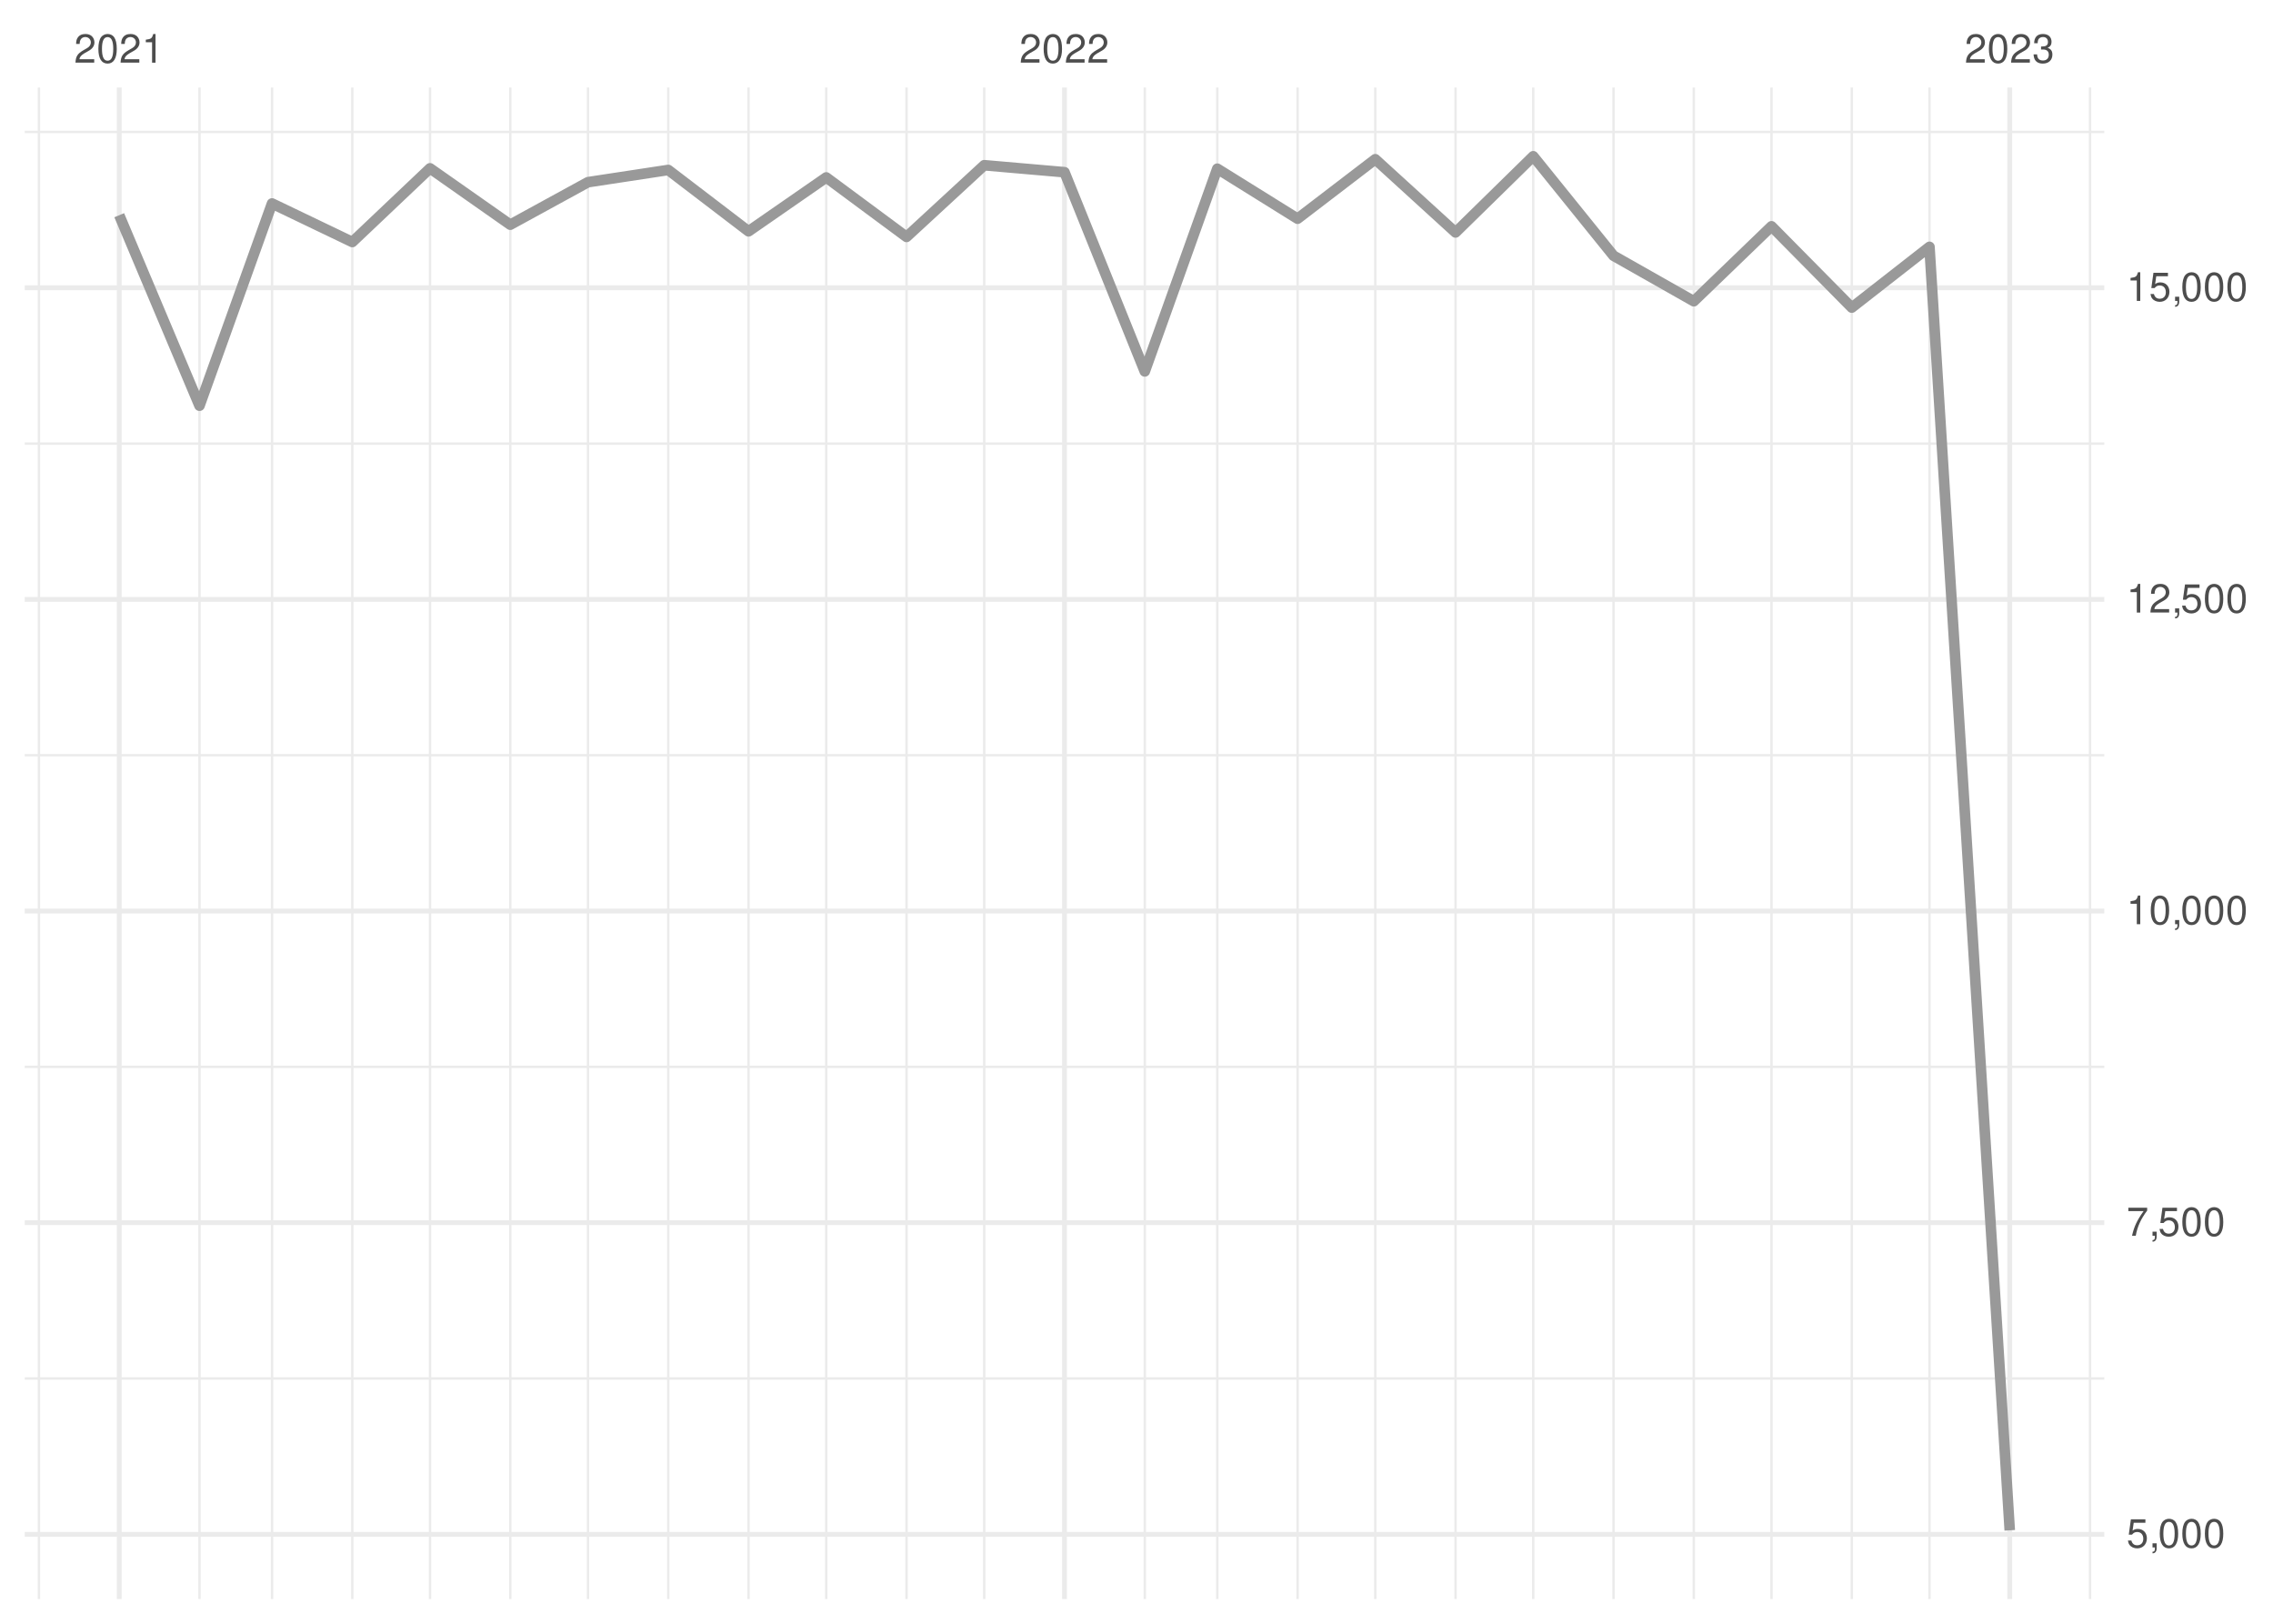
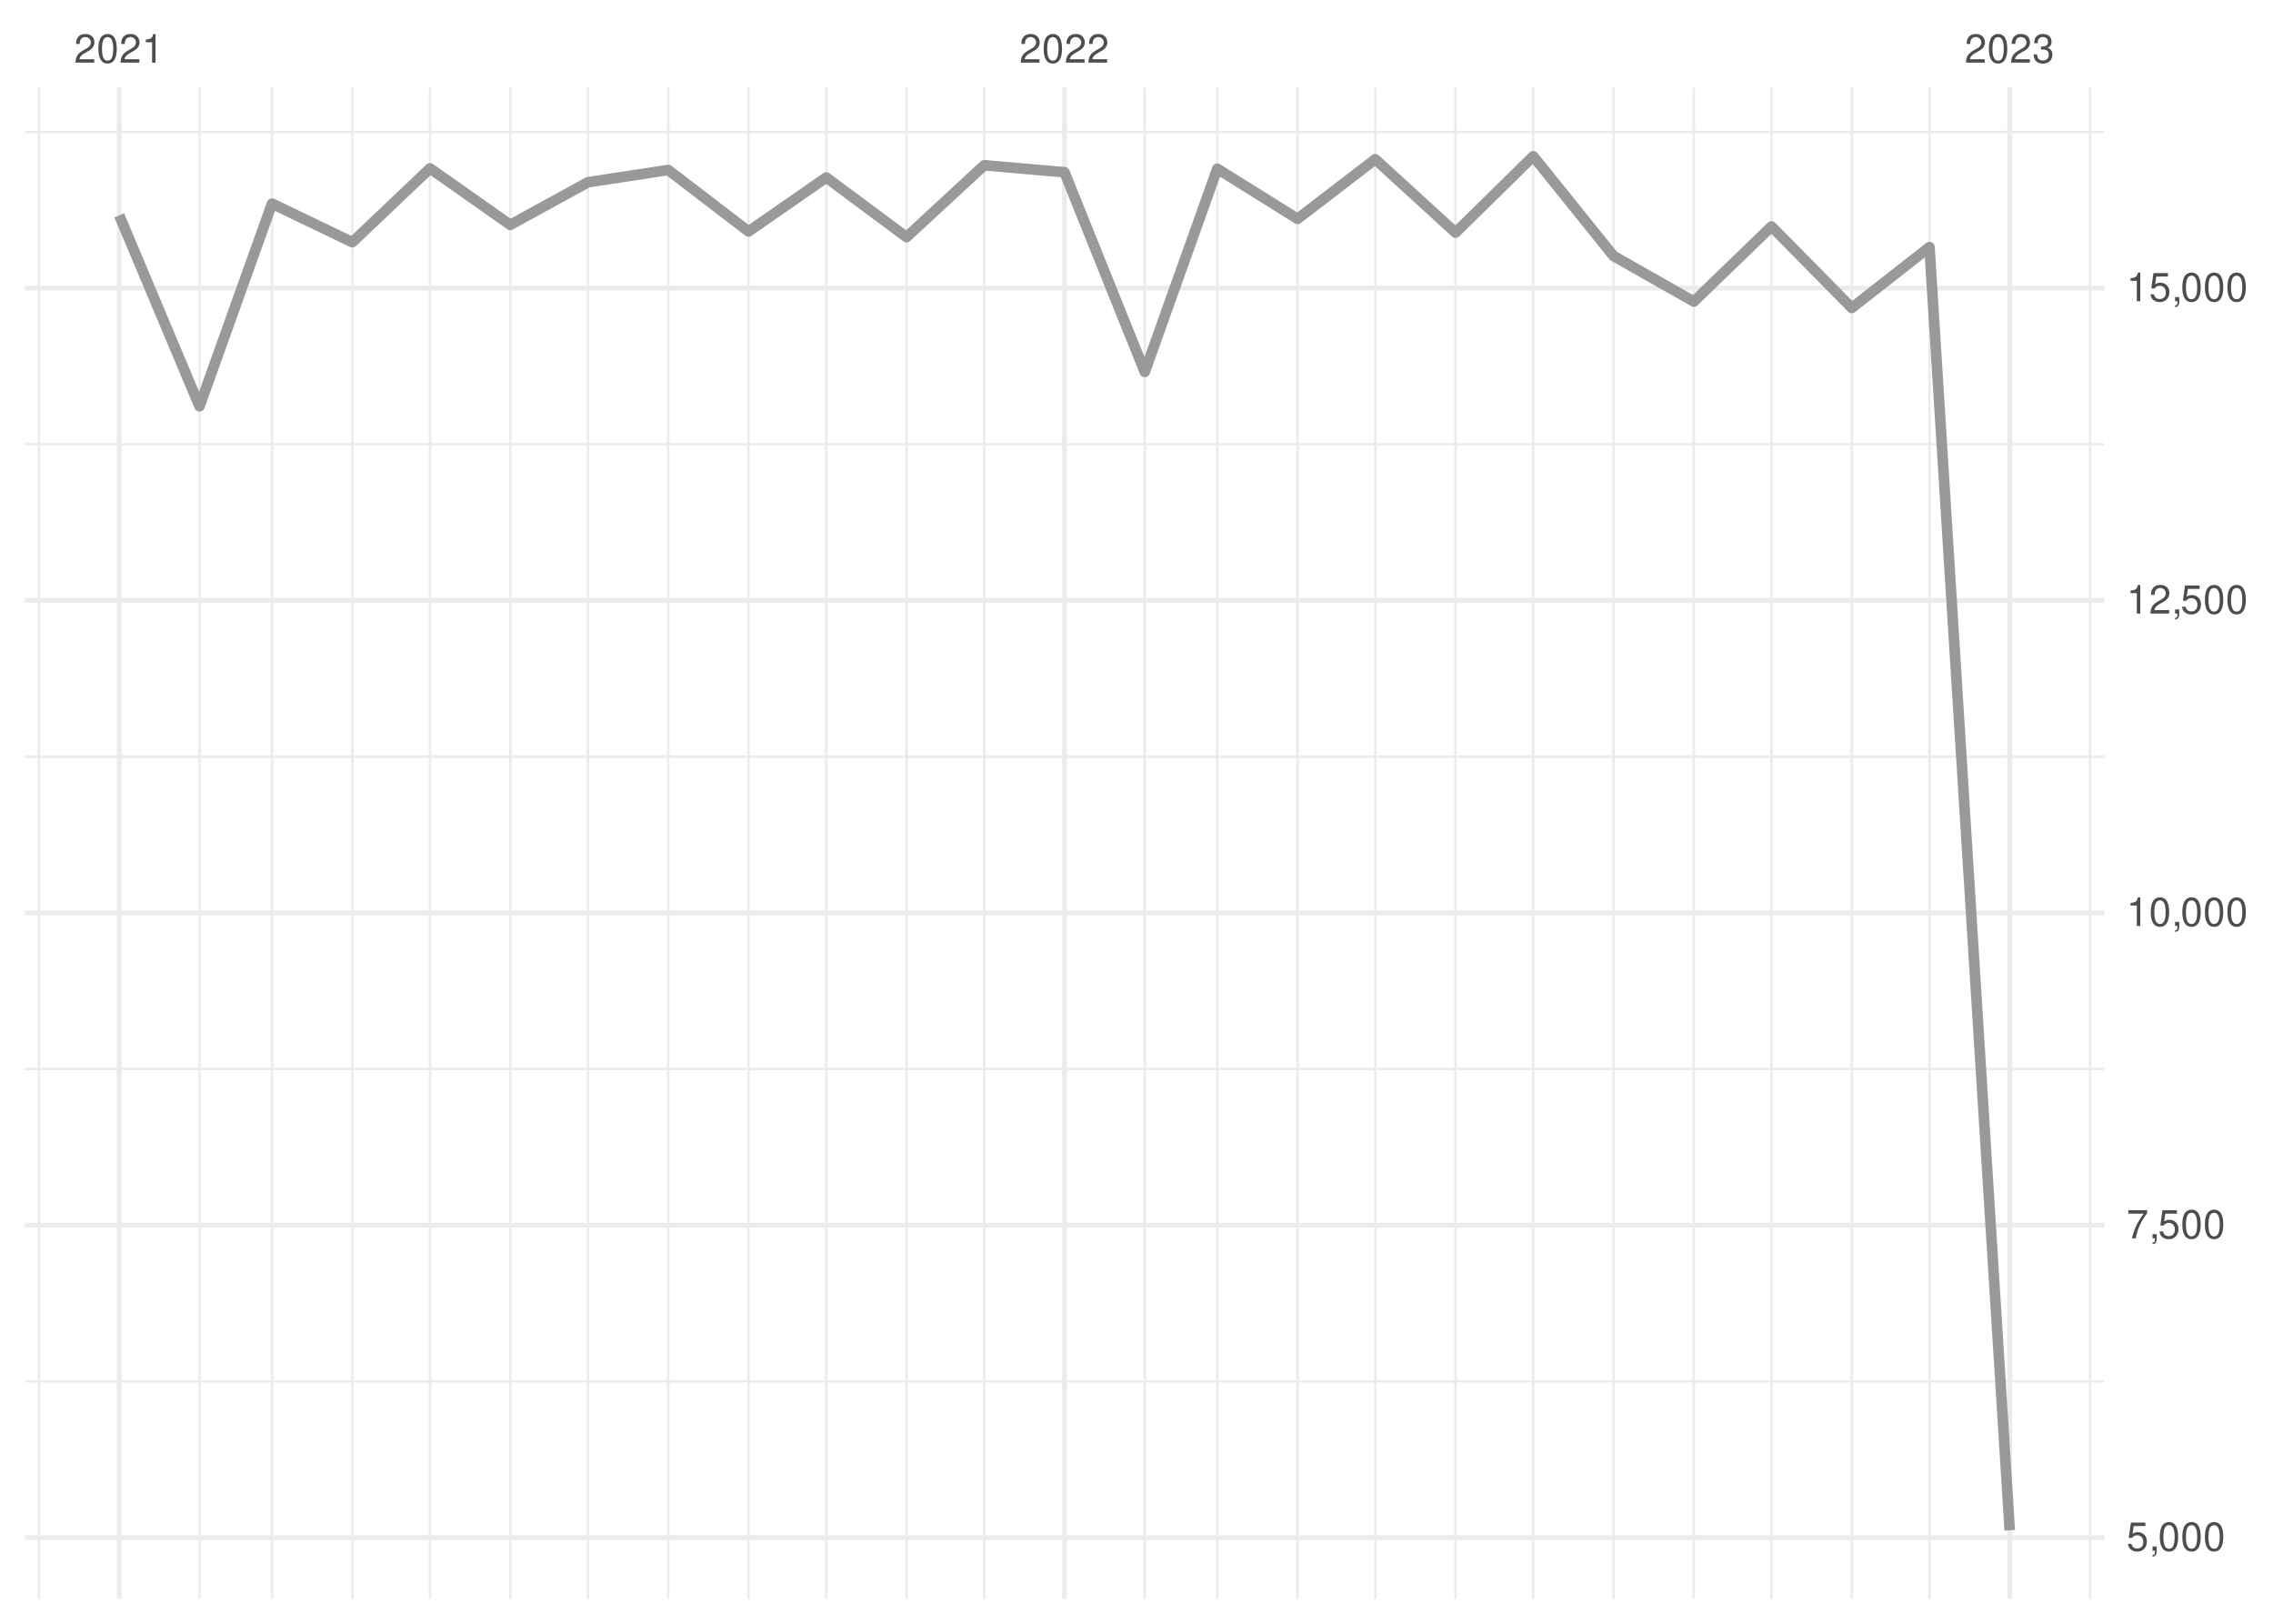
<svg xmlns="http://www.w3.org/2000/svg" xmlns:xlink="http://www.w3.org/1999/xlink" width="504pt" height="360pt" viewBox="0 0 504 360" version="1.1">
  <defs>
    <g>
      <symbol overflow="visible" id="glyph0-0">
        <path style="stroke:none;" d="" />
      </symbol>
      <symbol overflow="visible" id="glyph0-1">
        <path style="stroke:none;" d="M 4.453 -0.766 L 1.172 -0.766 C 1.25 -1.297 1.531 -1.625 2.297 -2.094 L 3.172 -2.594 C 4.047 -3.062 4.5 -3.719 4.5 -4.5 C 4.5 -5.031 4.281 -5.531 3.922 -5.875 C 3.547 -6.203 3.094 -6.359 2.5 -6.359 C 1.703 -6.359 1.125 -6.078 0.781 -5.531 C 0.547 -5.203 0.453 -4.797 0.438 -4.156 L 1.219 -4.156 C 1.234 -4.594 1.297 -4.844 1.406 -5.062 C 1.594 -5.438 2 -5.688 2.469 -5.688 C 3.172 -5.688 3.703 -5.172 3.703 -4.484 C 3.703 -3.969 3.406 -3.531 2.859 -3.219 L 2.047 -2.75 C 0.75 -2 0.375 -1.406 0.297 -0.016 L 4.453 -0.016 Z M 4.453 -0.766 " />
      </symbol>
      <symbol overflow="visible" id="glyph0-2">
        <path style="stroke:none;" d="M 2.422 -6.359 C 1.844 -6.359 1.312 -6.094 0.984 -5.672 C 0.578 -5.109 0.375 -4.25 0.375 -3.078 C 0.375 -0.938 1.078 0.203 2.422 0.203 C 3.734 0.203 4.453 -0.938 4.453 -3.031 C 4.453 -4.25 4.266 -5.078 3.859 -5.672 C 3.531 -6.109 3.016 -6.359 2.422 -6.359 Z M 2.422 -5.672 C 3.25 -5.672 3.672 -4.828 3.672 -3.094 C 3.672 -1.281 3.266 -0.438 2.406 -0.438 C 1.578 -0.438 1.172 -1.312 1.172 -3.062 C 1.172 -4.828 1.578 -5.672 2.422 -5.672 Z M 2.422 -5.672 " />
      </symbol>
      <symbol overflow="visible" id="glyph0-3">
        <path style="stroke:none;" d="M 2.281 -4.531 L 2.281 0 L 3.047 0 L 3.047 -6.359 L 2.547 -6.359 C 2.266 -5.391 2.094 -5.25 0.891 -5.094 L 0.891 -4.531 Z M 2.281 -4.531 " />
      </symbol>
      <symbol overflow="visible" id="glyph0-4">
        <path style="stroke:none;" d="M 1.938 -2.922 L 2.359 -2.922 C 3.203 -2.922 3.656 -2.531 3.656 -1.766 C 3.656 -0.969 3.172 -0.484 2.375 -0.484 C 1.516 -0.484 1.109 -0.922 1.062 -1.844 L 0.281 -1.844 C 0.312 -1.344 0.406 -1 0.547 -0.719 C 0.875 -0.109 1.484 0.203 2.344 0.203 C 3.625 0.203 4.453 -0.578 4.453 -1.781 C 4.453 -2.594 4.141 -3.031 3.391 -3.297 C 3.969 -3.531 4.266 -3.969 4.266 -4.609 C 4.266 -5.703 3.547 -6.359 2.359 -6.359 C 1.109 -6.359 0.438 -5.656 0.406 -4.312 L 1.188 -4.312 C 1.203 -4.703 1.234 -4.922 1.328 -5.109 C 1.5 -5.469 1.891 -5.688 2.375 -5.688 C 3.062 -5.688 3.469 -5.266 3.469 -4.578 C 3.469 -4.141 3.312 -3.859 2.969 -3.719 C 2.766 -3.625 2.484 -3.594 1.938 -3.578 Z M 1.938 -2.922 " />
      </symbol>
      <symbol overflow="visible" id="glyph0-5">
        <path style="stroke:none;" d="M 4.188 -6.234 L 0.969 -6.234 L 0.5 -2.844 L 1.219 -2.844 C 1.578 -3.266 1.875 -3.422 2.359 -3.422 C 3.203 -3.422 3.719 -2.844 3.719 -1.922 C 3.719 -1.031 3.203 -0.484 2.359 -0.484 C 1.688 -0.484 1.266 -0.828 1.078 -1.531 L 0.312 -1.531 C 0.406 -1.016 0.5 -0.781 0.688 -0.547 C 1.031 -0.078 1.672 0.203 2.375 0.203 C 3.641 0.203 4.516 -0.719 4.516 -2.031 C 4.516 -3.266 3.688 -4.109 2.5 -4.109 C 2.062 -4.109 1.703 -4 1.344 -3.734 L 1.594 -5.469 L 4.188 -5.469 Z M 4.188 -6.234 " />
      </symbol>
      <symbol overflow="visible" id="glyph0-6">
        <path style="stroke:none;" d="M 0.766 -0.922 L 0.766 0 L 1.297 0 L 1.297 0.156 C 1.297 0.766 1.172 0.938 0.766 0.953 L 0.766 1.297 C 1.344 1.312 1.688 0.891 1.688 0.141 L 1.688 -0.922 Z M 0.766 -0.922 " />
      </symbol>
      <symbol overflow="visible" id="glyph0-7">
        <path style="stroke:none;" d="M 4.578 -6.234 L 0.406 -6.234 L 0.406 -5.469 L 3.781 -5.469 C 2.281 -3.359 1.688 -2.047 1.219 0 L 2.047 0 C 2.391 -2 3.172 -3.719 4.578 -5.594 Z M 4.578 -6.234 " />
      </symbol>
    </g>
    <clipPath id="clip1">
-       <path d="M 5.48 305 L 466.59 305 L 466.59 306 L 5.48 306 Z M 5.48 305 " />
+       <path d="M 5.48 306 L 466.59 306 L 466.59 307 L 5.48 307 Z M 5.48 306 " />
    </clipPath>
    <clipPath id="clip2">
-       <path d="M 5.48 236 L 466.59 236 L 466.59 237 L 5.48 237 Z M 5.48 236 " />
+       <path d="M 5.48 236 L 466.59 236 L 466.59 238 L 5.48 238 Z M 5.48 236 " />
    </clipPath>
    <clipPath id="clip3">
-       <path d="M 5.48 167 L 466.59 167 L 466.59 168 L 5.48 168 Z M 5.48 167 " />
+       <path d="M 5.48 167 L 466.59 167 L 466.59 169 L 5.48 169 Z M 5.48 167 " />
    </clipPath>
    <clipPath id="clip4">
      <path d="M 5.48 98 L 466.59 98 L 466.59 99 L 5.48 99 Z M 5.48 98 " />
    </clipPath>
    <clipPath id="clip5">
      <path d="M 5.48 28 L 466.59 28 L 466.59 30 L 5.48 30 Z M 5.48 28 " />
    </clipPath>
    <clipPath id="clip6">
      <path d="M 8 19.41 L 9 19.41 L 9 354.52 L 8 354.52 Z M 8 19.41 " />
    </clipPath>
    <clipPath id="clip7">
      <path d="M 43 19.41 L 45 19.41 L 45 354.52 L 43 354.52 Z M 43 19.41 " />
    </clipPath>
    <clipPath id="clip8">
      <path d="M 60 19.41 L 61 19.41 L 61 354.52 L 60 354.52 Z M 60 19.41 " />
    </clipPath>
    <clipPath id="clip9">
      <path d="M 77 19.41 L 79 19.41 L 79 354.52 L 77 354.52 Z M 77 19.41 " />
    </clipPath>
    <clipPath id="clip10">
      <path d="M 95 19.41 L 96 19.41 L 96 354.52 L 95 354.52 Z M 95 19.41 " />
    </clipPath>
    <clipPath id="clip11">
      <path d="M 112 19.41 L 114 19.41 L 114 354.52 L 112 354.52 Z M 112 19.41 " />
    </clipPath>
    <clipPath id="clip12">
      <path d="M 130 19.41 L 131 19.41 L 131 354.52 L 130 354.52 Z M 130 19.41 " />
    </clipPath>
    <clipPath id="clip13">
      <path d="M 147 19.41 L 149 19.41 L 149 354.52 L 147 354.52 Z M 147 19.41 " />
    </clipPath>
    <clipPath id="clip14">
      <path d="M 165 19.41 L 167 19.41 L 167 354.52 L 165 354.52 Z M 165 19.41 " />
    </clipPath>
    <clipPath id="clip15">
      <path d="M 182 19.41 L 184 19.41 L 184 354.52 L 182 354.52 Z M 182 19.41 " />
    </clipPath>
    <clipPath id="clip16">
      <path d="M 200 19.41 L 202 19.41 L 202 354.52 L 200 354.52 Z M 200 19.41 " />
    </clipPath>
    <clipPath id="clip17">
      <path d="M 217 19.41 L 219 19.41 L 219 354.52 L 217 354.52 Z M 217 19.41 " />
    </clipPath>
    <clipPath id="clip18">
      <path d="M 253 19.41 L 255 19.41 L 255 354.52 L 253 354.52 Z M 253 19.41 " />
    </clipPath>
    <clipPath id="clip19">
      <path d="M 269 19.41 L 271 19.41 L 271 354.52 L 269 354.52 Z M 269 19.41 " />
    </clipPath>
    <clipPath id="clip20">
      <path d="M 287 19.41 L 288 19.41 L 288 354.52 L 287 354.52 Z M 287 19.41 " />
    </clipPath>
    <clipPath id="clip21">
      <path d="M 304 19.41 L 306 19.41 L 306 354.52 L 304 354.52 Z M 304 19.41 " />
    </clipPath>
    <clipPath id="clip22">
      <path d="M 322 19.41 L 324 19.41 L 324 354.52 L 322 354.52 Z M 322 19.41 " />
    </clipPath>
    <clipPath id="clip23">
      <path d="M 339 19.41 L 341 19.41 L 341 354.52 L 339 354.52 Z M 339 19.41 " />
    </clipPath>
    <clipPath id="clip24">
      <path d="M 357 19.41 L 359 19.41 L 359 354.52 L 357 354.52 Z M 357 19.41 " />
    </clipPath>
    <clipPath id="clip25">
      <path d="M 375 19.41 L 376 19.41 L 376 354.52 L 375 354.52 Z M 375 19.41 " />
    </clipPath>
    <clipPath id="clip26">
      <path d="M 392 19.41 L 394 19.41 L 394 354.52 L 392 354.52 Z M 392 19.41 " />
    </clipPath>
    <clipPath id="clip27">
      <path d="M 410 19.41 L 411 19.41 L 411 354.52 L 410 354.52 Z M 410 19.41 " />
    </clipPath>
    <clipPath id="clip28">
      <path d="M 427 19.41 L 429 19.41 L 429 354.52 L 427 354.52 Z M 427 19.41 " />
    </clipPath>
    <clipPath id="clip29">
      <path d="M 463 19.41 L 464 19.41 L 464 354.52 L 463 354.52 Z M 463 19.41 " />
    </clipPath>
    <clipPath id="clip30">
-       <path d="M 5.48 339 L 466.59 339 L 466.59 341 L 5.48 341 Z M 5.48 339 " />
+       <path d="M 5.48 340 L 466.59 340 L 466.59 342 L 5.48 342 Z M 5.48 340 " />
    </clipPath>
    <clipPath id="clip31">
-       <path d="M 5.48 270 L 466.59 270 L 466.59 272 L 5.48 272 Z M 5.48 270 " />
+       <path d="M 5.48 271 L 466.59 271 L 466.59 273 L 5.48 273 Z M 5.48 271 " />
    </clipPath>
    <clipPath id="clip32">
      <path d="M 5.48 201 L 466.59 201 L 466.59 203 L 5.48 203 Z M 5.48 201 " />
    </clipPath>
    <clipPath id="clip33">
      <path d="M 5.48 132 L 466.59 132 L 466.59 134 L 5.48 134 Z M 5.48 132 " />
    </clipPath>
    <clipPath id="clip34">
      <path d="M 5.48 63 L 466.59 63 L 466.59 65 L 5.48 65 Z M 5.48 63 " />
    </clipPath>
    <clipPath id="clip35">
      <path d="M 25 19.41 L 27 19.41 L 27 354.52 L 25 354.52 Z M 25 19.41 " />
    </clipPath>
    <clipPath id="clip36">
      <path d="M 235 19.41 L 237 19.41 L 237 354.52 L 235 354.52 Z M 235 19.41 " />
    </clipPath>
    <clipPath id="clip37">
      <path d="M 445 19.41 L 447 19.41 L 447 354.52 L 445 354.52 Z M 445 19.41 " />
    </clipPath>
  </defs>
  <g id="surface26">
    <rect x="0" y="0" width="504" height="360" style="fill:rgb(100%,100%,100%);fill-opacity:1;stroke:none;" />
    <g clip-path="url(#clip1)" clip-rule="nonzero">
-       <path style="fill:none;stroke-width:0.533;stroke-linecap:butt;stroke-linejoin:round;stroke:rgb(92.157%,92.157%,92.157%);stroke-opacity:1;stroke-miterlimit:10;" d="M 5.48 305.625 L 466.59 305.625 " />
+       <path style="fill:none;stroke-width:0.533;stroke-linecap:butt;stroke-linejoin:round;stroke:rgb(92.157%,92.157%,92.157%);stroke-opacity:1;stroke-miterlimit:10;" d="M 5.48 306.266 L 466.59 306.266 " />
    </g>
    <g clip-path="url(#clip2)" clip-rule="nonzero">
-       <path style="fill:none;stroke-width:0.533;stroke-linecap:butt;stroke-linejoin:round;stroke:rgb(92.157%,92.157%,92.157%);stroke-opacity:1;stroke-miterlimit:10;" d="M 5.48 236.531 L 466.59 236.531 " />
+       <path style="fill:none;stroke-width:0.533;stroke-linecap:butt;stroke-linejoin:round;stroke:rgb(92.157%,92.157%,92.157%);stroke-opacity:1;stroke-miterlimit:10;" d="M 5.48 237.012 L 466.59 237.012 " />
    </g>
    <g clip-path="url(#clip3)" clip-rule="nonzero">
-       <path style="fill:none;stroke-width:0.533;stroke-linecap:butt;stroke-linejoin:round;stroke:rgb(92.157%,92.157%,92.157%);stroke-opacity:1;stroke-miterlimit:10;" d="M 5.48 167.441 L 466.59 167.441 " />
+       <path style="fill:none;stroke-width:0.533;stroke-linecap:butt;stroke-linejoin:round;stroke:rgb(92.157%,92.157%,92.157%);stroke-opacity:1;stroke-miterlimit:10;" d="M 5.48 167.754 L 466.59 167.754 " />
    </g>
    <g clip-path="url(#clip4)" clip-rule="nonzero">
-       <path style="fill:none;stroke-width:0.533;stroke-linecap:butt;stroke-linejoin:round;stroke:rgb(92.157%,92.157%,92.157%);stroke-opacity:1;stroke-miterlimit:10;" d="M 5.48 98.348 L 466.59 98.348 " />
+       <path style="fill:none;stroke-width:0.533;stroke-linecap:butt;stroke-linejoin:round;stroke:rgb(92.157%,92.157%,92.157%);stroke-opacity:1;stroke-miterlimit:10;" d="M 5.48 98.496 L 466.59 98.496 " />
    </g>
    <g clip-path="url(#clip5)" clip-rule="nonzero">
-       <path style="fill:none;stroke-width:0.533;stroke-linecap:butt;stroke-linejoin:round;stroke:rgb(92.157%,92.157%,92.157%);stroke-opacity:1;stroke-miterlimit:10;" d="M 5.48 29.254 L 466.59 29.254 " />
+       <path style="fill:none;stroke-width:0.533;stroke-linecap:butt;stroke-linejoin:round;stroke:rgb(92.157%,92.157%,92.157%);stroke-opacity:1;stroke-miterlimit:10;" d="M 5.48 29.242 L 466.59 29.242 " />
    </g>
    <g clip-path="url(#clip6)" clip-rule="nonzero">
      <path style="fill:none;stroke-width:0.533;stroke-linecap:butt;stroke-linejoin:round;stroke:rgb(92.157%,92.157%,92.157%);stroke-opacity:1;stroke-miterlimit:10;" d="M 8.637 354.52 L 8.637 19.41 " />
    </g>
    <g clip-path="url(#clip7)" clip-rule="nonzero">
      <path style="fill:none;stroke-width:0.533;stroke-linecap:butt;stroke-linejoin:round;stroke:rgb(92.157%,92.157%,92.157%);stroke-opacity:1;stroke-miterlimit:10;" d="M 44.238 354.52 L 44.238 19.41 " />
    </g>
    <g clip-path="url(#clip8)" clip-rule="nonzero">
      <path style="fill:none;stroke-width:0.533;stroke-linecap:butt;stroke-linejoin:round;stroke:rgb(92.157%,92.157%,92.157%);stroke-opacity:1;stroke-miterlimit:10;" d="M 60.32 354.52 L 60.32 19.41 " />
    </g>
    <g clip-path="url(#clip9)" clip-rule="nonzero">
      <path style="fill:none;stroke-width:0.533;stroke-linecap:butt;stroke-linejoin:round;stroke:rgb(92.157%,92.157%,92.157%);stroke-opacity:1;stroke-miterlimit:10;" d="M 78.121 354.52 L 78.121 19.41 " />
    </g>
    <g clip-path="url(#clip10)" clip-rule="nonzero">
      <path style="fill:none;stroke-width:0.533;stroke-linecap:butt;stroke-linejoin:round;stroke:rgb(92.157%,92.157%,92.157%);stroke-opacity:1;stroke-miterlimit:10;" d="M 95.348 354.52 L 95.348 19.41 " />
    </g>
    <g clip-path="url(#clip11)" clip-rule="nonzero">
      <path style="fill:none;stroke-width:0.533;stroke-linecap:butt;stroke-linejoin:round;stroke:rgb(92.157%,92.157%,92.157%);stroke-opacity:1;stroke-miterlimit:10;" d="M 113.148 354.52 L 113.148 19.41 " />
    </g>
    <g clip-path="url(#clip12)" clip-rule="nonzero">
      <path style="fill:none;stroke-width:0.533;stroke-linecap:butt;stroke-linejoin:round;stroke:rgb(92.157%,92.157%,92.157%);stroke-opacity:1;stroke-miterlimit:10;" d="M 130.375 354.52 L 130.375 19.41 " />
    </g>
    <g clip-path="url(#clip13)" clip-rule="nonzero">
      <path style="fill:none;stroke-width:0.533;stroke-linecap:butt;stroke-linejoin:round;stroke:rgb(92.157%,92.157%,92.157%);stroke-opacity:1;stroke-miterlimit:10;" d="M 148.176 354.52 L 148.176 19.41 " />
    </g>
    <g clip-path="url(#clip14)" clip-rule="nonzero">
      <path style="fill:none;stroke-width:0.533;stroke-linecap:butt;stroke-linejoin:round;stroke:rgb(92.157%,92.157%,92.157%);stroke-opacity:1;stroke-miterlimit:10;" d="M 165.977 354.52 L 165.977 19.41 " />
    </g>
    <g clip-path="url(#clip15)" clip-rule="nonzero">
      <path style="fill:none;stroke-width:0.533;stroke-linecap:butt;stroke-linejoin:round;stroke:rgb(92.157%,92.157%,92.157%);stroke-opacity:1;stroke-miterlimit:10;" d="M 183.203 354.52 L 183.203 19.41 " />
    </g>
    <g clip-path="url(#clip16)" clip-rule="nonzero">
      <path style="fill:none;stroke-width:0.533;stroke-linecap:butt;stroke-linejoin:round;stroke:rgb(92.157%,92.157%,92.157%);stroke-opacity:1;stroke-miterlimit:10;" d="M 201.008 354.52 L 201.008 19.41 " />
    </g>
    <g clip-path="url(#clip17)" clip-rule="nonzero">
      <path style="fill:none;stroke-width:0.533;stroke-linecap:butt;stroke-linejoin:round;stroke:rgb(92.157%,92.157%,92.157%);stroke-opacity:1;stroke-miterlimit:10;" d="M 218.234 354.52 L 218.234 19.41 " />
    </g>
    <g clip-path="url(#clip18)" clip-rule="nonzero">
      <path style="fill:none;stroke-width:0.533;stroke-linecap:butt;stroke-linejoin:round;stroke:rgb(92.157%,92.157%,92.157%);stroke-opacity:1;stroke-miterlimit:10;" d="M 253.836 354.52 L 253.836 19.41 " />
    </g>
    <g clip-path="url(#clip19)" clip-rule="nonzero">
      <path style="fill:none;stroke-width:0.533;stroke-linecap:butt;stroke-linejoin:round;stroke:rgb(92.157%,92.157%,92.157%);stroke-opacity:1;stroke-miterlimit:10;" d="M 269.914 354.52 L 269.914 19.41 " />
    </g>
    <g clip-path="url(#clip20)" clip-rule="nonzero">
      <path style="fill:none;stroke-width:0.533;stroke-linecap:butt;stroke-linejoin:round;stroke:rgb(92.157%,92.157%,92.157%);stroke-opacity:1;stroke-miterlimit:10;" d="M 287.715 354.52 L 287.715 19.41 " />
    </g>
    <g clip-path="url(#clip21)" clip-rule="nonzero">
      <path style="fill:none;stroke-width:0.533;stroke-linecap:butt;stroke-linejoin:round;stroke:rgb(92.157%,92.157%,92.157%);stroke-opacity:1;stroke-miterlimit:10;" d="M 304.941 354.52 L 304.941 19.41 " />
    </g>
    <g clip-path="url(#clip22)" clip-rule="nonzero">
      <path style="fill:none;stroke-width:0.533;stroke-linecap:butt;stroke-linejoin:round;stroke:rgb(92.157%,92.157%,92.157%);stroke-opacity:1;stroke-miterlimit:10;" d="M 322.742 354.52 L 322.742 19.41 " />
    </g>
    <g clip-path="url(#clip23)" clip-rule="nonzero">
      <path style="fill:none;stroke-width:0.533;stroke-linecap:butt;stroke-linejoin:round;stroke:rgb(92.157%,92.157%,92.157%);stroke-opacity:1;stroke-miterlimit:10;" d="M 339.969 354.52 L 339.969 19.41 " />
    </g>
    <g clip-path="url(#clip24)" clip-rule="nonzero">
      <path style="fill:none;stroke-width:0.533;stroke-linecap:butt;stroke-linejoin:round;stroke:rgb(92.157%,92.157%,92.157%);stroke-opacity:1;stroke-miterlimit:10;" d="M 357.773 354.52 L 357.773 19.41 " />
    </g>
    <g clip-path="url(#clip25)" clip-rule="nonzero">
      <path style="fill:none;stroke-width:0.533;stroke-linecap:butt;stroke-linejoin:round;stroke:rgb(92.157%,92.157%,92.157%);stroke-opacity:1;stroke-miterlimit:10;" d="M 375.574 354.52 L 375.574 19.41 " />
    </g>
    <g clip-path="url(#clip26)" clip-rule="nonzero">
      <path style="fill:none;stroke-width:0.533;stroke-linecap:butt;stroke-linejoin:round;stroke:rgb(92.157%,92.157%,92.157%);stroke-opacity:1;stroke-miterlimit:10;" d="M 392.801 354.52 L 392.801 19.41 " />
    </g>
    <g clip-path="url(#clip27)" clip-rule="nonzero">
      <path style="fill:none;stroke-width:0.533;stroke-linecap:butt;stroke-linejoin:round;stroke:rgb(92.157%,92.157%,92.157%);stroke-opacity:1;stroke-miterlimit:10;" d="M 410.602 354.52 L 410.602 19.41 " />
    </g>
    <g clip-path="url(#clip28)" clip-rule="nonzero">
      <path style="fill:none;stroke-width:0.533;stroke-linecap:butt;stroke-linejoin:round;stroke:rgb(92.157%,92.157%,92.157%);stroke-opacity:1;stroke-miterlimit:10;" d="M 427.828 354.52 L 427.828 19.41 " />
    </g>
    <g clip-path="url(#clip29)" clip-rule="nonzero">
      <path style="fill:none;stroke-width:0.533;stroke-linecap:butt;stroke-linejoin:round;stroke:rgb(92.157%,92.157%,92.157%);stroke-opacity:1;stroke-miterlimit:10;" d="M 463.43 354.52 L 463.43 19.41 " />
    </g>
    <g clip-path="url(#clip30)" clip-rule="nonzero">
-       <path style="fill:none;stroke-width:1.067;stroke-linecap:butt;stroke-linejoin:round;stroke:rgb(92.157%,92.157%,92.157%);stroke-opacity:1;stroke-miterlimit:10;" d="M 5.48 340.172 L 466.59 340.172 " />
+       <path style="fill:none;stroke-width:1.067;stroke-linecap:butt;stroke-linejoin:round;stroke:rgb(92.157%,92.157%,92.157%);stroke-opacity:1;stroke-miterlimit:10;" d="M 5.48 340.895 L 466.59 340.895 " />
    </g>
    <g clip-path="url(#clip31)" clip-rule="nonzero">
-       <path style="fill:none;stroke-width:1.067;stroke-linecap:butt;stroke-linejoin:round;stroke:rgb(92.157%,92.157%,92.157%);stroke-opacity:1;stroke-miterlimit:10;" d="M 5.48 271.078 L 466.59 271.078 " />
+       <path style="fill:none;stroke-width:1.067;stroke-linecap:butt;stroke-linejoin:round;stroke:rgb(92.157%,92.157%,92.157%);stroke-opacity:1;stroke-miterlimit:10;" d="M 5.48 271.637 L 466.59 271.637 " />
    </g>
    <g clip-path="url(#clip32)" clip-rule="nonzero">
-       <path style="fill:none;stroke-width:1.067;stroke-linecap:butt;stroke-linejoin:round;stroke:rgb(92.157%,92.157%,92.157%);stroke-opacity:1;stroke-miterlimit:10;" d="M 5.48 201.988 L 466.59 201.988 " />
+       <path style="fill:none;stroke-width:1.067;stroke-linecap:butt;stroke-linejoin:round;stroke:rgb(92.157%,92.157%,92.157%);stroke-opacity:1;stroke-miterlimit:10;" d="M 5.48 202.383 L 466.59 202.383 " />
    </g>
    <g clip-path="url(#clip33)" clip-rule="nonzero">
-       <path style="fill:none;stroke-width:1.067;stroke-linecap:butt;stroke-linejoin:round;stroke:rgb(92.157%,92.157%,92.157%);stroke-opacity:1;stroke-miterlimit:10;" d="M 5.48 132.895 L 466.59 132.895 " />
+       <path style="fill:none;stroke-width:1.067;stroke-linecap:butt;stroke-linejoin:round;stroke:rgb(92.157%,92.157%,92.157%);stroke-opacity:1;stroke-miterlimit:10;" d="M 5.48 133.125 L 466.59 133.125 " />
    </g>
    <g clip-path="url(#clip34)" clip-rule="nonzero">
-       <path style="fill:none;stroke-width:1.067;stroke-linecap:butt;stroke-linejoin:round;stroke:rgb(92.157%,92.157%,92.157%);stroke-opacity:1;stroke-miterlimit:10;" d="M 5.48 63.801 L 466.59 63.801 " />
+       <path style="fill:none;stroke-width:1.067;stroke-linecap:butt;stroke-linejoin:round;stroke:rgb(92.157%,92.157%,92.157%);stroke-opacity:1;stroke-miterlimit:10;" d="M 5.48 63.871 L 466.59 63.871 " />
    </g>
    <g clip-path="url(#clip35)" clip-rule="nonzero">
      <path style="fill:none;stroke-width:1.067;stroke-linecap:butt;stroke-linejoin:round;stroke:rgb(92.157%,92.157%,92.157%);stroke-opacity:1;stroke-miterlimit:10;" d="M 26.438 354.52 L 26.438 19.41 " />
    </g>
    <g clip-path="url(#clip36)" clip-rule="nonzero">
      <path style="fill:none;stroke-width:1.067;stroke-linecap:butt;stroke-linejoin:round;stroke:rgb(92.157%,92.157%,92.157%);stroke-opacity:1;stroke-miterlimit:10;" d="M 236.035 354.52 L 236.035 19.41 " />
    </g>
    <g clip-path="url(#clip37)" clip-rule="nonzero">
      <path style="fill:none;stroke-width:1.067;stroke-linecap:butt;stroke-linejoin:round;stroke:rgb(92.157%,92.157%,92.157%);stroke-opacity:1;stroke-miterlimit:10;" d="M 445.629 354.52 L 445.629 19.41 " />
    </g>
-     <path style="fill:none;stroke-width:2.347;stroke-linecap:butt;stroke-linejoin:round;stroke:rgb(60%,60%,60%);stroke-opacity:1;stroke-miterlimit:10;" d="M 26.438 47.715 L 44.238 89.945 L 60.32 45.117 L 78.121 53.656 L 95.348 37.324 L 113.148 49.816 L 130.375 40.391 L 148.176 37.684 L 165.977 51.281 L 183.203 39.34 L 201.008 52.523 L 218.234 36.633 L 236.035 38.18 L 253.836 82.344 L 269.914 37.406 L 287.715 48.488 L 304.941 35.305 L 322.742 51.531 L 339.969 34.645 L 357.773 56.699 L 375.574 66.785 L 392.801 50.176 L 410.602 68.195 L 427.828 54.734 L 445.629 339.289 " />
+     <path style="fill:none;stroke-width:2.347;stroke-linecap:butt;stroke-linejoin:round;stroke:rgb(60%,60%,60%);stroke-opacity:1;stroke-miterlimit:10;" d="M 26.438 47.746 L 44.238 90.074 L 60.32 45.141 L 78.121 53.703 L 95.348 37.332 L 113.148 49.852 L 130.375 40.406 L 148.176 37.691 L 165.977 51.32 L 183.203 39.352 L 201.008 52.566 L 218.234 36.637 L 236.035 38.188 L 253.836 82.457 L 269.914 37.414 L 287.715 48.523 L 304.941 35.309 L 322.742 51.57 L 339.969 34.645 L 357.773 56.75 L 375.574 66.859 L 392.801 50.211 L 410.602 68.273 L 427.828 54.781 L 445.629 339.289 " />
    <g style="fill:rgb(30.196%,30.196%,30.196%);fill-opacity:1;">
      <use xlink:href="#glyph0-1" x="16.438" y="13.896" />
      <use xlink:href="#glyph0-2" x="21.438" y="13.896" />
      <use xlink:href="#glyph0-1" x="26.438" y="13.896" />
      <use xlink:href="#glyph0-3" x="31.438" y="13.896" />
    </g>
    <g style="fill:rgb(30.196%,30.196%,30.196%);fill-opacity:1;">
      <use xlink:href="#glyph0-1" x="226.035" y="13.896" />
      <use xlink:href="#glyph0-2" x="231.035" y="13.896" />
      <use xlink:href="#glyph0-1" x="236.035" y="13.896" />
      <use xlink:href="#glyph0-1" x="241.035" y="13.896" />
    </g>
    <g style="fill:rgb(30.196%,30.196%,30.196%);fill-opacity:1;">
      <use xlink:href="#glyph0-1" x="435.629" y="13.896" />
      <use xlink:href="#glyph0-2" x="440.629" y="13.896" />
      <use xlink:href="#glyph0-1" x="445.629" y="13.896" />
      <use xlink:href="#glyph0-4" x="450.629" y="13.896" />
    </g>
    <g style="fill:rgb(30.196%,30.196%,30.196%);fill-opacity:1;">
-       <use xlink:href="#glyph0-5" x="471.52" y="343.087" />
-       <use xlink:href="#glyph0-6" x="476.52" y="343.087" />
-       <use xlink:href="#glyph0-2" x="478.52" y="343.087" />
-       <use xlink:href="#glyph0-2" x="483.52" y="343.087" />
-       <use xlink:href="#glyph0-2" x="488.52" y="343.087" />
-     </g>
-     <g style="fill:rgb(30.196%,30.196%,30.196%);fill-opacity:1;">
-       <use xlink:href="#glyph0-7" x="471.52" y="273.993" />
-       <use xlink:href="#glyph0-6" x="476.52" y="273.993" />
-       <use xlink:href="#glyph0-5" x="478.52" y="273.993" />
-       <use xlink:href="#glyph0-2" x="483.52" y="273.993" />
-       <use xlink:href="#glyph0-2" x="488.52" y="273.993" />
-     </g>
-     <g style="fill:rgb(30.196%,30.196%,30.196%);fill-opacity:1;">
-       <use xlink:href="#glyph0-3" x="471.52" y="204.903" />
-       <use xlink:href="#glyph0-2" x="476.52" y="204.903" />
-       <use xlink:href="#glyph0-6" x="481.52" y="204.903" />
-       <use xlink:href="#glyph0-2" x="483.52" y="204.903" />
-       <use xlink:href="#glyph0-2" x="488.52" y="204.903" />
-       <use xlink:href="#glyph0-2" x="493.52" y="204.903" />
-     </g>
-     <g style="fill:rgb(30.196%,30.196%,30.196%);fill-opacity:1;">
-       <use xlink:href="#glyph0-3" x="471.52" y="135.81" />
-       <use xlink:href="#glyph0-1" x="476.52" y="135.81" />
-       <use xlink:href="#glyph0-6" x="481.52" y="135.81" />
-       <use xlink:href="#glyph0-5" x="483.52" y="135.81" />
-       <use xlink:href="#glyph0-2" x="488.52" y="135.81" />
-       <use xlink:href="#glyph0-2" x="493.52" y="135.81" />
-     </g>
-     <g style="fill:rgb(30.196%,30.196%,30.196%);fill-opacity:1;">
-       <use xlink:href="#glyph0-3" x="471.52" y="66.716" />
-       <use xlink:href="#glyph0-5" x="476.52" y="66.716" />
-       <use xlink:href="#glyph0-6" x="481.52" y="66.716" />
-       <use xlink:href="#glyph0-2" x="483.52" y="66.716" />
-       <use xlink:href="#glyph0-2" x="488.52" y="66.716" />
-       <use xlink:href="#glyph0-2" x="493.52" y="66.716" />
+       <use xlink:href="#glyph0-5" x="471.52" y="343.81" />
+       <use xlink:href="#glyph0-6" x="476.52" y="343.81" />
+       <use xlink:href="#glyph0-2" x="478.52" y="343.81" />
+       <use xlink:href="#glyph0-2" x="483.52" y="343.81" />
+       <use xlink:href="#glyph0-2" x="488.52" y="343.81" />
+     </g>
+     <g style="fill:rgb(30.196%,30.196%,30.196%);fill-opacity:1;">
+       <use xlink:href="#glyph0-7" x="471.52" y="274.552" />
+       <use xlink:href="#glyph0-6" x="476.52" y="274.552" />
+       <use xlink:href="#glyph0-5" x="478.52" y="274.552" />
+       <use xlink:href="#glyph0-2" x="483.52" y="274.552" />
+       <use xlink:href="#glyph0-2" x="488.52" y="274.552" />
+     </g>
+     <g style="fill:rgb(30.196%,30.196%,30.196%);fill-opacity:1;">
+       <use xlink:href="#glyph0-3" x="471.52" y="205.298" />
+       <use xlink:href="#glyph0-2" x="476.52" y="205.298" />
+       <use xlink:href="#glyph0-6" x="481.52" y="205.298" />
+       <use xlink:href="#glyph0-2" x="483.52" y="205.298" />
+       <use xlink:href="#glyph0-2" x="488.52" y="205.298" />
+       <use xlink:href="#glyph0-2" x="493.52" y="205.298" />
+     </g>
+     <g style="fill:rgb(30.196%,30.196%,30.196%);fill-opacity:1;">
+       <use xlink:href="#glyph0-3" x="471.52" y="136.04" />
+       <use xlink:href="#glyph0-1" x="476.52" y="136.04" />
+       <use xlink:href="#glyph0-6" x="481.52" y="136.04" />
+       <use xlink:href="#glyph0-5" x="483.52" y="136.04" />
+       <use xlink:href="#glyph0-2" x="488.52" y="136.04" />
+       <use xlink:href="#glyph0-2" x="493.52" y="136.04" />
+     </g>
+     <g style="fill:rgb(30.196%,30.196%,30.196%);fill-opacity:1;">
+       <use xlink:href="#glyph0-3" x="471.52" y="66.786" />
+       <use xlink:href="#glyph0-5" x="476.52" y="66.786" />
+       <use xlink:href="#glyph0-6" x="481.52" y="66.786" />
+       <use xlink:href="#glyph0-2" x="483.52" y="66.786" />
+       <use xlink:href="#glyph0-2" x="488.52" y="66.786" />
+       <use xlink:href="#glyph0-2" x="493.52" y="66.786" />
    </g>
  </g>
</svg>
